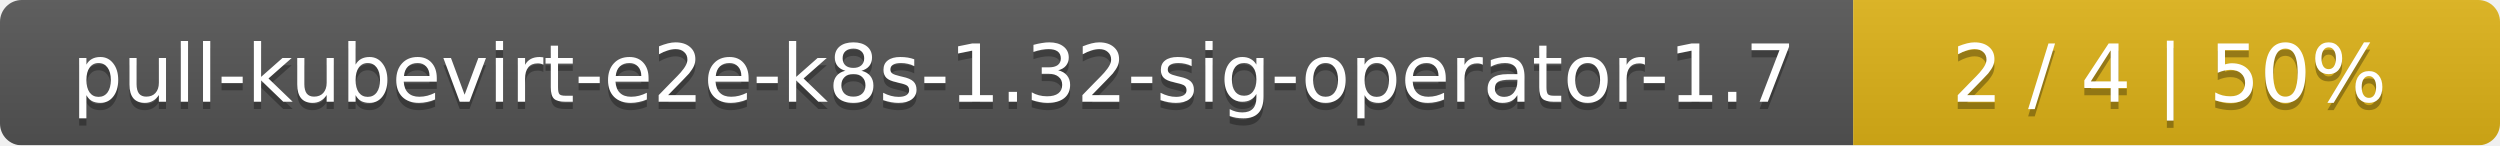
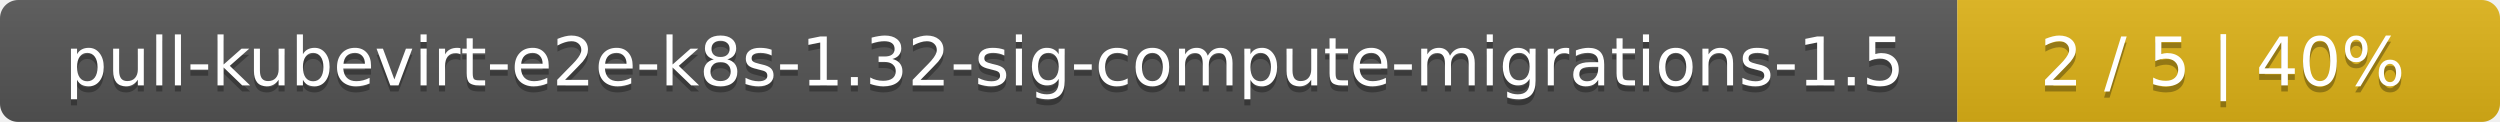
- <svg xmlns="http://www.w3.org/2000/svg" width="344" height="20">
+ <svg xmlns="http://www.w3.org/2000/svg" width="410" height="20">
  <linearGradient id="smooth" x2="0" y2="100%">
    <stop offset="0" stop-color="#bbb" stop-opacity=".1" />
    <stop offset="1" stop-opacity=".1" />
  </linearGradient>
  <mask id="round">
-     <rect width="344" height="20" rx="3" fill="#fff" />
+     <rect width="410" height="20" rx="3" fill="#fff" />
  </mask>
  <g mask="url(#round)">
-     <rect width="255" height="20" fill="#555" />
-     <rect x="255" width="89" height="20" fill="#dfb317" />
-     <rect width="344" height="20" fill="url(#smooth)" />
+     <rect width="321" height="20" fill="#555" />
+     <rect x="321" width="89" height="20" fill="#dfb317" />
+     <rect width="410" height="20" fill="url(#smooth)" />
  </g>
  <g fill="#fff" text-anchor="middle" font-family="DejaVu Sans,Verdana,Geneva,sans-serif" font-size="11">
-     <text x="128.5" y="15" fill="#010101" fill-opacity=".3">pull-kubevirt-e2e-k8s-1.32-sig-operator-1.7</text>
-     <text x="128.5" y="14">pull-kubevirt-e2e-k8s-1.32-sig-operator-1.7</text>
-     <text x="298.5" y="15" fill="#010101" fill-opacity=".3">2 / 4    |    50%</text>
-     <text x="298.5" y="14">2 / 4    |    50%</text>
+     <text x="161.5" y="15" fill="#010101" fill-opacity=".3">pull-kubevirt-e2e-k8s-1.32-sig-compute-migrations-1.5</text>
+     <text x="161.5" y="14">pull-kubevirt-e2e-k8s-1.32-sig-compute-migrations-1.5</text>
+     <text x="364.5" y="15" fill="#010101" fill-opacity=".3">2 / 5    |    40%</text>
+     <text x="364.5" y="14">2 / 5    |    40%</text>
  </g>
</svg>
